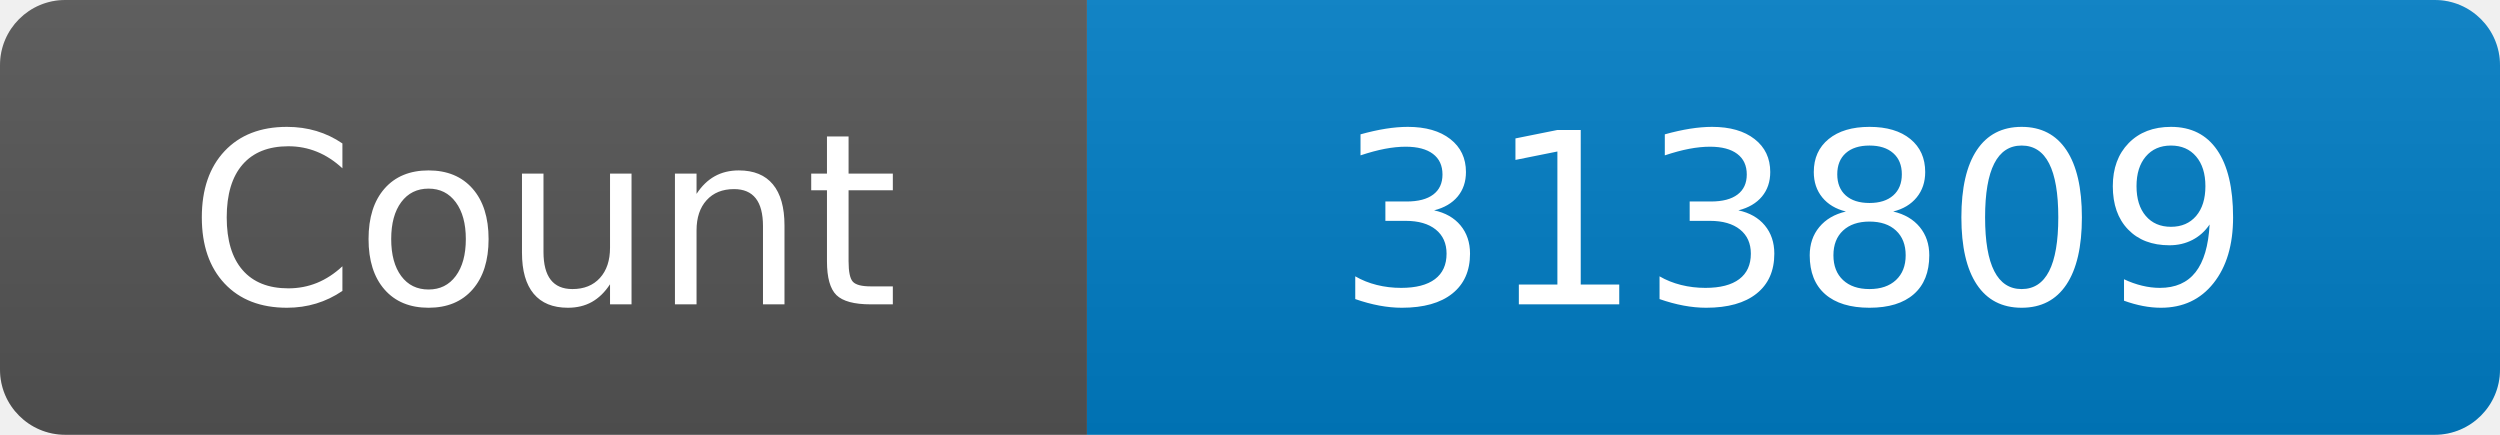
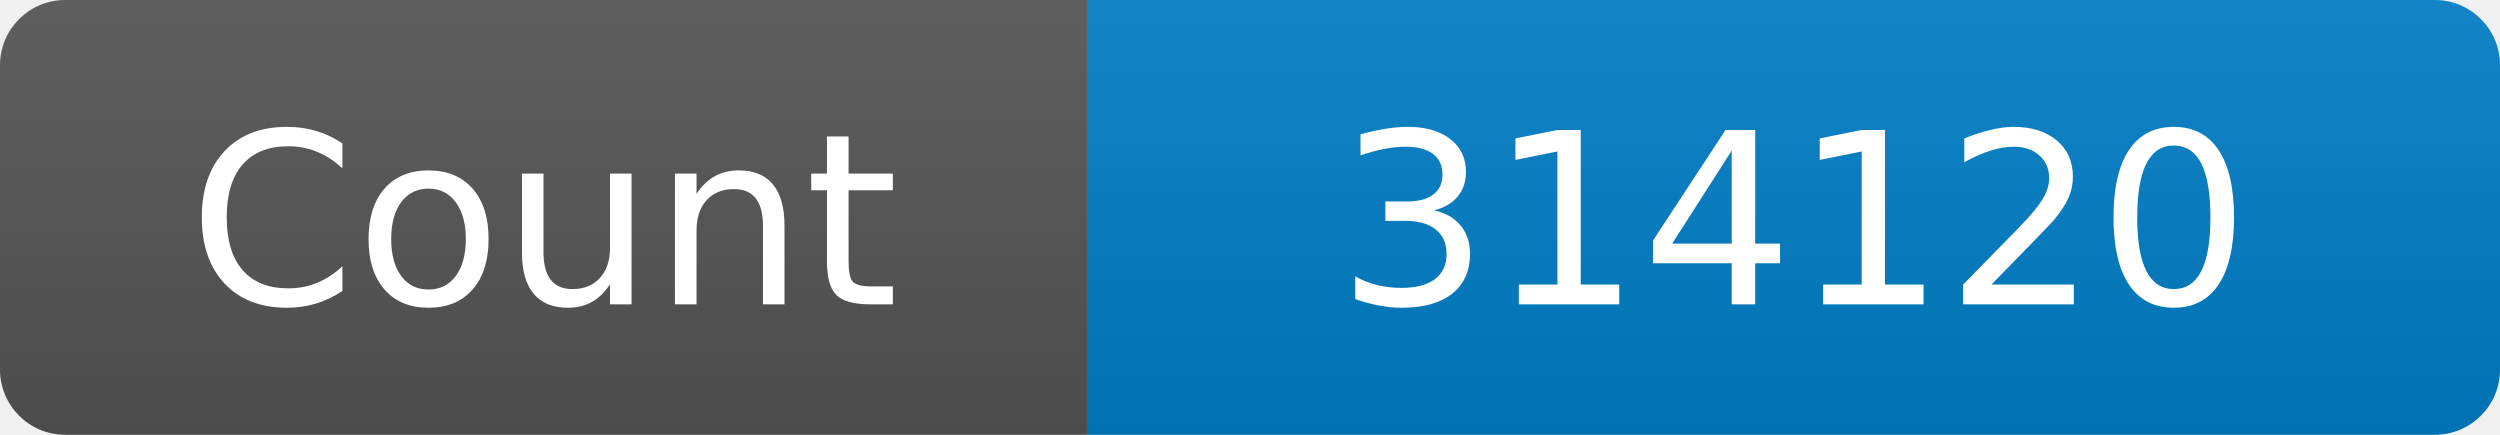
<svg xmlns="http://www.w3.org/2000/svg" width="115" height="20" role="img" aria-label="Maintained?: yes">
  <linearGradient id="s" x2="0" y2="100%">
    <stop offset="0" stop-color="#bbb" stop-opacity=".1" />
    <stop offset="1" stop-opacity=".1" />
  </linearGradient>
  <clipPath id="r">
    <rect width="115" height="20" rx="3" fill="#fff" />
  </clipPath>
  <g clip-path="url(#r)">
    <rect width="50" height="20" fill="#555" />
    <rect x="50" width="160" height="20" fill="#007ec6" />
    <rect width="115" height="20" fill="url(#s)" />
  </g>
  <g fill="#fff" text-anchor="middle" font-family="Verdana,Geneva,DejaVu Sans,sans-serif" font-size="110">
    <text x="250" y="140" transform="scale(.1)" fill="#fff">Count</text>
-     <text x="825" y="140" transform="scale(.1)" fill="#fff">313809</text>
+     <text x="825" y="140" transform="scale(.1)" fill="#fff">314120</text>
  </g>
</svg>
